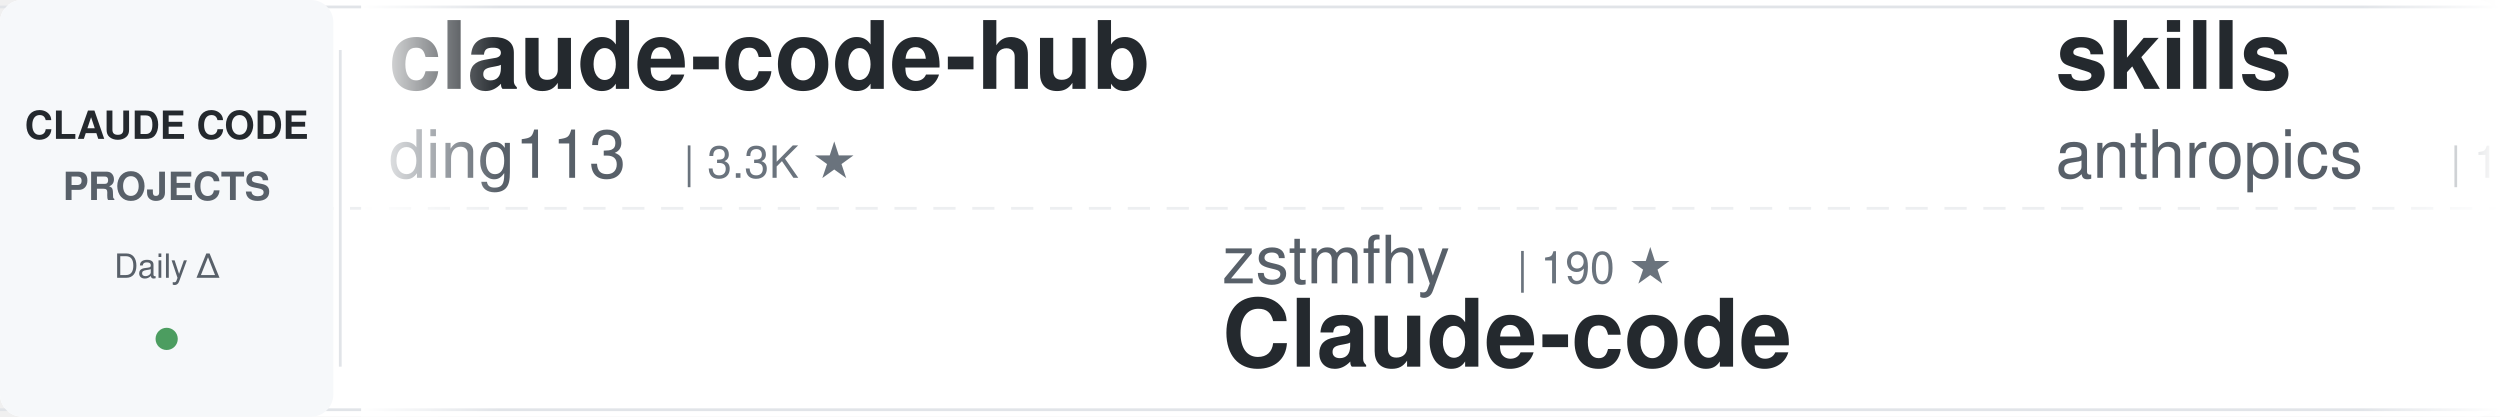
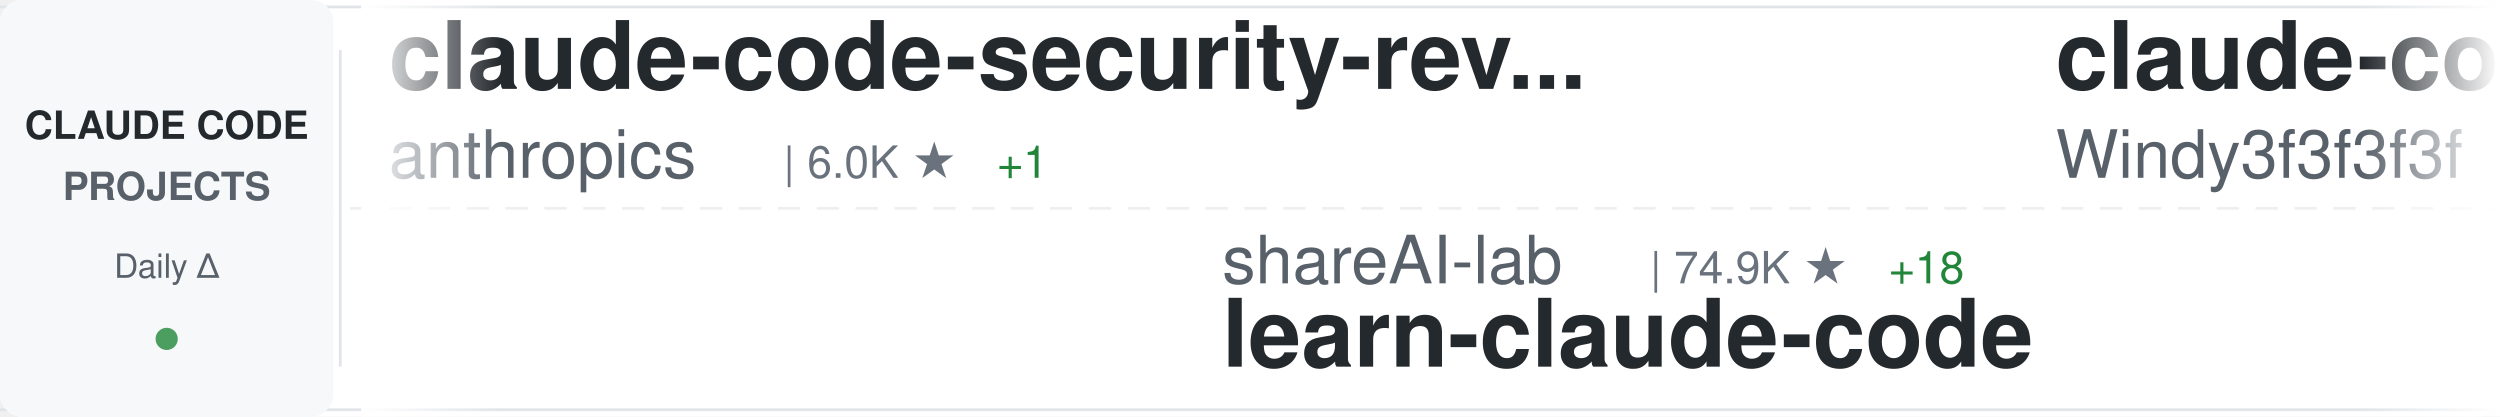
<svg xmlns="http://www.w3.org/2000/svg" width="900" height="150">
  <defs>
    <linearGradient id="awesomeLeftFade" x1="0%" y1="0%" x2="100%" y2="0%">
      <stop offset="0%" style="stop-color:#ffffff;stop-opacity:1" />
      <stop offset="100%" style="stop-color:#ffffff;stop-opacity:0" />
    </linearGradient>
    <linearGradient id="awesomeRightFade" x1="0%" y1="0%" x2="100%" y2="0%">
      <stop offset="0%" style="stop-color:#ffffff;stop-opacity:0" />
      <stop offset="100%" style="stop-color:#ffffff;stop-opacity:1" />
    </linearGradient>
  </defs>
  <rect width="900" height="150" fill="#ffffff" rx="8" />
  <rect x="0" y="2" width="900" height="1" fill="#e1e4e8" />
  <rect x="0" y="147" width="900" height="1" fill="#e1e4e8" />
  <line x1="0" y1="75" x2="900" y2="75" stroke="#e1e4e8" stroke-width="1" stroke-dasharray="8 6" opacity="0.6" />
  <rect x="0" y="0" width="120" height="150" fill="#f6f8fa" rx="8" />
  <text x="60" y="50" font-family="-apple-system, BlinkMacSystemFont, 'Segoe UI', Helvetica, Arial, sans-serif" font-size="14" font-weight="600" fill="#24292e" text-anchor="middle">CLAUDE CODE</text>
  <text x="60" y="72" font-family="-apple-system, BlinkMacSystemFont, 'Segoe UI', Helvetica, Arial, sans-serif" font-size="14" font-weight="600" fill="#586069" text-anchor="middle">PROJECTS</text>
  <text x="60" y="100" font-family="-apple-system, BlinkMacSystemFont, 'Segoe UI', Helvetica, Arial, sans-serif" font-size="12" font-weight="500" fill="#586069" text-anchor="middle">Daily Δ</text>
  <circle cx="60" cy="122" r="4" fill="#22863a" opacity="0.8" />
  <rect x="122" y="18" width="1" height="114" fill="#e1e4e8" />
  <clipPath id="awesomeTickerClip">
    <rect x="130" y="0" width="770" height="150" />
  </clipPath>
  <g clip-path="url(#awesomeTickerClip)">
    <g id="awesomeTickerItems">
      <animateTransform attributeName="transform" attributeType="XML" type="translate" from="0 0" to="-3000 0" dur="54s" repeatCount="indefinite" />
      <g transform="translate(0, 0)">
-         <text x="140" y="32" font-family="-apple-system, BlinkMacSystemFont, 'Segoe UI', Helvetica, Arial, sans-serif" font-size="34" font-weight="600" fill="#24292e">claude-code-hub</text>
-         <text x="140" y="64" font-family="-apple-system, BlinkMacSystemFont, 'Segoe UI', Helvetica, Arial, sans-serif" font-size="24" font-weight="400" fill="#586069">ding113</text>
-         <text x="246" y="64" font-family="-apple-system, BlinkMacSystemFont, 'Segoe UI', Helvetica, Arial, sans-serif" font-size="16" font-weight="500" fill="#6a737d">| 3.3K ★</text>
+         <text x="140" y="32" font-family="-apple-system, BlinkMacSystemFont, 'Segoe UI', Helvetica, Arial, sans-serif" font-size="34" font-weight="600" fill="#24292e">claude-code-security-rev...</text>
+         <text x="140" y="64" font-family="-apple-system, BlinkMacSystemFont, 'Segoe UI', Helvetica, Arial, sans-serif" font-size="24" font-weight="400" fill="#586069">anthropics</text>
+         <text x="282" y="64" font-family="-apple-system, BlinkMacSystemFont, 'Segoe UI', Helvetica, Arial, sans-serif" font-size="16" font-weight="500" fill="#6a737d">| 6.0K ★</text>
+         <text x="359" y="64" font-family="-apple-system, BlinkMacSystemFont, 'Segoe UI', Helvetica, Arial, sans-serif" font-size="16" font-weight="500" fill="#22863a"> +1</text>
      </g>
      <g transform="translate(300, 0)">
-         <text x="140" y="102" font-family="-apple-system, BlinkMacSystemFont, 'Segoe UI', Helvetica, Arial, sans-serif" font-size="24" font-weight="400" fill="#586069">zstmfhy</text>
-         <text x="246" y="102" font-family="-apple-system, BlinkMacSystemFont, 'Segoe UI', Helvetica, Arial, sans-serif" font-size="16" font-weight="500" fill="#6a737d">| 190 ★</text>
-         <text x="140" y="132" font-family="-apple-system, BlinkMacSystemFont, 'Segoe UI', Helvetica, Arial, sans-serif" font-size="34" font-weight="600" fill="#24292e">Claude-code</text>
+         <text x="140" y="102" font-family="-apple-system, BlinkMacSystemFont, 'Segoe UI', Helvetica, Arial, sans-serif" font-size="24" font-weight="400" fill="#586069">shareAI-lab</text>
+         <text x="294" y="102" font-family="-apple-system, BlinkMacSystemFont, 'Segoe UI', Helvetica, Arial, sans-serif" font-size="16" font-weight="500" fill="#6a737d">| 74.9K ★</text>
+         <text x="380" y="102" font-family="-apple-system, BlinkMacSystemFont, 'Segoe UI', Helvetica, Arial, sans-serif" font-size="16" font-weight="500" fill="#22863a"> +18</text>
+         <text x="140" y="132" font-family="-apple-system, BlinkMacSystemFont, 'Segoe UI', Helvetica, Arial, sans-serif" font-size="34" font-weight="600" fill="#24292e">learn-claude-code</text>
      </g>
      <g transform="translate(600, 0)">
-         <text x="140" y="32" font-family="-apple-system, BlinkMacSystemFont, 'Segoe UI', Helvetica, Arial, sans-serif" font-size="34" font-weight="600" fill="#24292e">skills</text>
-         <text x="140" y="64" font-family="-apple-system, BlinkMacSystemFont, 'Segoe UI', Helvetica, Arial, sans-serif" font-size="24" font-weight="400" fill="#586069">anthropics</text>
-         <text x="282" y="64" font-family="-apple-system, BlinkMacSystemFont, 'Segoe UI', Helvetica, Arial, sans-serif" font-size="16" font-weight="500" fill="#6a737d">| 170.9K ★</text>
-         <text x="377" y="64" font-family="-apple-system, BlinkMacSystemFont, 'Segoe UI', Helvetica, Arial, sans-serif" font-size="16" font-weight="500" fill="#22863a"> +51</text>
+         <text x="140" y="32" font-family="-apple-system, BlinkMacSystemFont, 'Segoe UI', Helvetica, Arial, sans-serif" font-size="34" font-weight="600" fill="#24292e">claude-code-from-scratch</text>
+         <text x="140" y="64" font-family="-apple-system, BlinkMacSystemFont, 'Segoe UI', Helvetica, Arial, sans-serif" font-size="24" font-weight="400" fill="#586069">Windy3f3f3f3f</text>
+         <text x="318" y="64" font-family="-apple-system, BlinkMacSystemFont, 'Segoe UI', Helvetica, Arial, sans-serif" font-size="16" font-weight="500" fill="#6a737d">| 2.6K ★</text>
      </g>
      <g transform="translate(900, 0)">
-         <text x="140" y="102" font-family="-apple-system, BlinkMacSystemFont, 'Segoe UI', Helvetica, Arial, sans-serif" font-size="24" font-weight="400" fill="#586069">ghuntley</text>
-         <text x="258" y="102" font-family="-apple-system, BlinkMacSystemFont, 'Segoe UI', Helvetica, Arial, sans-serif" font-size="16" font-weight="500" fill="#6a737d">| 990 ★</text>
-         <text x="140" y="132" font-family="-apple-system, BlinkMacSystemFont, 'Segoe UI', Helvetica, Arial, sans-serif" font-size="34" font-weight="600" fill="#24292e">claude-code-source-code-...</text>
+         <text x="140" y="102" font-family="-apple-system, BlinkMacSystemFont, 'Segoe UI', Helvetica, Arial, sans-serif" font-size="24" font-weight="400" fill="#586069">chauncygu</text>
+         <text x="270" y="102" font-family="-apple-system, BlinkMacSystemFont, 'Segoe UI', Helvetica, Arial, sans-serif" font-size="16" font-weight="500" fill="#6a737d">| 2.8K ★</text>
+         <text x="140" y="132" font-family="-apple-system, BlinkMacSystemFont, 'Segoe UI', Helvetica, Arial, sans-serif" font-size="34" font-weight="600" fill="#24292e">collection-claude-code-s...</text>
      </g>
      <g transform="translate(1200, 0)">
-         <text x="140" y="32" font-family="-apple-system, BlinkMacSystemFont, 'Segoe UI', Helvetica, Arial, sans-serif" font-size="34" font-weight="600" fill="#24292e">Claude-Code-Usage-Monito...</text>
-         <text x="140" y="64" font-family="-apple-system, BlinkMacSystemFont, 'Segoe UI', Helvetica, Arial, sans-serif" font-size="24" font-weight="400" fill="#586069">Maciek-roboblog</text>
-         <text x="342" y="64" font-family="-apple-system, BlinkMacSystemFont, 'Segoe UI', Helvetica, Arial, sans-serif" font-size="16" font-weight="500" fill="#6a737d">| 8.6K ★</text>
+         <text x="140" y="32" font-family="-apple-system, BlinkMacSystemFont, 'Segoe UI', Helvetica, Arial, sans-serif" font-size="34" font-weight="600" fill="#24292e">claude-code</text>
+         <text x="140" y="64" font-family="-apple-system, BlinkMacSystemFont, 'Segoe UI', Helvetica, Arial, sans-serif" font-size="24" font-weight="400" fill="#586069">claude-code-best</text>
+         <text x="354" y="64" font-family="-apple-system, BlinkMacSystemFont, 'Segoe UI', Helvetica, Arial, sans-serif" font-size="16" font-weight="500" fill="#6a737d">| 22.2K ★</text>
+         <text x="440" y="64" font-family="-apple-system, BlinkMacSystemFont, 'Segoe UI', Helvetica, Arial, sans-serif" font-size="16" font-weight="500" fill="#22863a"> +4</text>
      </g>
      <g transform="translate(1500, 0)">
-         <text x="140" y="102" font-family="-apple-system, BlinkMacSystemFont, 'Segoe UI', Helvetica, Arial, sans-serif" font-size="24" font-weight="400" fill="#586069">Alishahryar1</text>
-         <text x="306" y="102" font-family="-apple-system, BlinkMacSystemFont, 'Segoe UI', Helvetica, Arial, sans-serif" font-size="16" font-weight="500" fill="#6a737d">| 46.5K ★</text>
-         <text x="392" y="102" font-family="-apple-system, BlinkMacSystemFont, 'Segoe UI', Helvetica, Arial, sans-serif" font-size="16" font-weight="500" fill="#22863a"> +25</text>
-         <text x="140" y="132" font-family="-apple-system, BlinkMacSystemFont, 'Segoe UI', Helvetica, Arial, sans-serif" font-size="34" font-weight="600" fill="#24292e">free-claude-code</text>
+         <text x="140" y="102" font-family="-apple-system, BlinkMacSystemFont, 'Segoe UI', Helvetica, Arial, sans-serif" font-size="24" font-weight="400" fill="#586069">fazxes</text>
+         <text x="234" y="102" font-family="-apple-system, BlinkMacSystemFont, 'Segoe UI', Helvetica, Arial, sans-serif" font-size="16" font-weight="500" fill="#6a737d">| 231 ★</text>
+         <text x="140" y="132" font-family="-apple-system, BlinkMacSystemFont, 'Segoe UI', Helvetica, Arial, sans-serif" font-size="34" font-weight="600" fill="#24292e">Claude-code</text>
      </g>
      <g transform="translate(1800, 0)">
        <text x="140" y="32" font-family="-apple-system, BlinkMacSystemFont, 'Segoe UI', Helvetica, Arial, sans-serif" font-size="34" font-weight="600" fill="#24292e">claude-code</text>
        <text x="140" y="64" font-family="-apple-system, BlinkMacSystemFont, 'Segoe UI', Helvetica, Arial, sans-serif" font-size="24" font-weight="400" fill="#586069">alex000kim</text>
        <text x="282" y="64" font-family="-apple-system, BlinkMacSystemFont, 'Segoe UI', Helvetica, Arial, sans-serif" font-size="16" font-weight="500" fill="#6a737d">| 233 ★</text>
      </g>
      <g transform="translate(2100, 0)">
-         <text x="140" y="102" font-family="-apple-system, BlinkMacSystemFont, 'Segoe UI', Helvetica, Arial, sans-serif" font-size="24" font-weight="400" fill="#586069">luyao618</text>
-         <text x="258" y="102" font-family="-apple-system, BlinkMacSystemFont, 'Segoe UI', Helvetica, Arial, sans-serif" font-size="16" font-weight="500" fill="#6a737d">| 1.7K ★</text>
-         <text x="335" y="102" font-family="-apple-system, BlinkMacSystemFont, 'Segoe UI', Helvetica, Arial, sans-serif" font-size="16" font-weight="500" fill="#22863a"> +1</text>
-         <text x="140" y="132" font-family="-apple-system, BlinkMacSystemFont, 'Segoe UI', Helvetica, Arial, sans-serif" font-size="34" font-weight="600" fill="#24292e">Claude-Code-Source-Study</text>
+         <text x="140" y="102" font-family="-apple-system, BlinkMacSystemFont, 'Segoe UI', Helvetica, Arial, sans-serif" font-size="24" font-weight="400" fill="#586069">pedrohcgs</text>
+         <text x="270" y="102" font-family="-apple-system, BlinkMacSystemFont, 'Segoe UI', Helvetica, Arial, sans-serif" font-size="16" font-weight="500" fill="#6a737d">| 1.5K ★</text>
+         <text x="140" y="132" font-family="-apple-system, BlinkMacSystemFont, 'Segoe UI', Helvetica, Arial, sans-serif" font-size="34" font-weight="600" fill="#24292e">claude-code-my-workflow</text>
      </g>
      <g transform="translate(2400, 0)">
-         <text x="140" y="32" font-family="-apple-system, BlinkMacSystemFont, 'Segoe UI', Helvetica, Arial, sans-serif" font-size="34" font-weight="600" fill="#24292e">claude-code-action</text>
-         <text x="140" y="64" font-family="-apple-system, BlinkMacSystemFont, 'Segoe UI', Helvetica, Arial, sans-serif" font-size="24" font-weight="400" fill="#586069">anthropics</text>
-         <text x="282" y="64" font-family="-apple-system, BlinkMacSystemFont, 'Segoe UI', Helvetica, Arial, sans-serif" font-size="16" font-weight="500" fill="#6a737d">| 8.7K ★</text>
-         <text x="359" y="64" font-family="-apple-system, BlinkMacSystemFont, 'Segoe UI', Helvetica, Arial, sans-serif" font-size="16" font-weight="500" fill="#22863a"> +4</text>
+         <text x="140" y="32" font-family="-apple-system, BlinkMacSystemFont, 'Segoe UI', Helvetica, Arial, sans-serif" font-size="34" font-weight="600" fill="#24292e">claude-code-telegram</text>
+         <text x="140" y="64" font-family="-apple-system, BlinkMacSystemFont, 'Segoe UI', Helvetica, Arial, sans-serif" font-size="24" font-weight="400" fill="#586069">RichardAtCT</text>
+         <text x="294" y="64" font-family="-apple-system, BlinkMacSystemFont, 'Segoe UI', Helvetica, Arial, sans-serif" font-size="16" font-weight="500" fill="#6a737d">| 2.8K ★</text>
      </g>
      <g transform="translate(2700, 0)">
-         <text x="140" y="102" font-family="-apple-system, BlinkMacSystemFont, 'Segoe UI', Helvetica, Arial, sans-serif" font-size="24" font-weight="400" fill="#586069">ykdojo</text>
-         <text x="234" y="102" font-family="-apple-system, BlinkMacSystemFont, 'Segoe UI', Helvetica, Arial, sans-serif" font-size="16" font-weight="500" fill="#6a737d">| 9.8K ★</text>
-         <text x="311" y="102" font-family="-apple-system, BlinkMacSystemFont, 'Segoe UI', Helvetica, Arial, sans-serif" font-size="16" font-weight="500" fill="#22863a"> +2</text>
-         <text x="140" y="132" font-family="-apple-system, BlinkMacSystemFont, 'Segoe UI', Helvetica, Arial, sans-serif" font-size="34" font-weight="600" fill="#24292e">claude-code-tips</text>
+         <text x="140" y="102" font-family="-apple-system, BlinkMacSystemFont, 'Segoe UI', Helvetica, Arial, sans-serif" font-size="24" font-weight="400" fill="#586069">zebbern</text>
+         <text x="246" y="102" font-family="-apple-system, BlinkMacSystemFont, 'Segoe UI', Helvetica, Arial, sans-serif" font-size="16" font-weight="500" fill="#6a737d">| 4.6K ★</text>
+         <text x="140" y="132" font-family="-apple-system, BlinkMacSystemFont, 'Segoe UI', Helvetica, Arial, sans-serif" font-size="34" font-weight="600" fill="#24292e">claude-code-guide</text>
      </g>
      <g transform="translate(3000, 0)">
-         <text x="140" y="32" font-family="-apple-system, BlinkMacSystemFont, 'Segoe UI', Helvetica, Arial, sans-serif" font-size="34" font-weight="600" fill="#24292e">claude-code-hub</text>
-         <text x="140" y="64" font-family="-apple-system, BlinkMacSystemFont, 'Segoe UI', Helvetica, Arial, sans-serif" font-size="24" font-weight="400" fill="#586069">ding113</text>
-         <text x="246" y="64" font-family="-apple-system, BlinkMacSystemFont, 'Segoe UI', Helvetica, Arial, sans-serif" font-size="16" font-weight="500" fill="#6a737d">| 3.3K ★</text>
+         <text x="140" y="32" font-family="-apple-system, BlinkMacSystemFont, 'Segoe UI', Helvetica, Arial, sans-serif" font-size="34" font-weight="600" fill="#24292e">claude-code-security-rev...</text>
+         <text x="140" y="64" font-family="-apple-system, BlinkMacSystemFont, 'Segoe UI', Helvetica, Arial, sans-serif" font-size="24" font-weight="400" fill="#586069">anthropics</text>
+         <text x="282" y="64" font-family="-apple-system, BlinkMacSystemFont, 'Segoe UI', Helvetica, Arial, sans-serif" font-size="16" font-weight="500" fill="#6a737d">| 6.0K ★</text>
+         <text x="359" y="64" font-family="-apple-system, BlinkMacSystemFont, 'Segoe UI', Helvetica, Arial, sans-serif" font-size="16" font-weight="500" fill="#22863a"> +1</text>
      </g>
      <g transform="translate(3300, 0)">
-         <text x="140" y="102" font-family="-apple-system, BlinkMacSystemFont, 'Segoe UI', Helvetica, Arial, sans-serif" font-size="24" font-weight="400" fill="#586069">zstmfhy</text>
-         <text x="246" y="102" font-family="-apple-system, BlinkMacSystemFont, 'Segoe UI', Helvetica, Arial, sans-serif" font-size="16" font-weight="500" fill="#6a737d">| 190 ★</text>
-         <text x="140" y="132" font-family="-apple-system, BlinkMacSystemFont, 'Segoe UI', Helvetica, Arial, sans-serif" font-size="34" font-weight="600" fill="#24292e">Claude-code</text>
+         <text x="140" y="102" font-family="-apple-system, BlinkMacSystemFont, 'Segoe UI', Helvetica, Arial, sans-serif" font-size="24" font-weight="400" fill="#586069">shareAI-lab</text>
+         <text x="294" y="102" font-family="-apple-system, BlinkMacSystemFont, 'Segoe UI', Helvetica, Arial, sans-serif" font-size="16" font-weight="500" fill="#6a737d">| 74.9K ★</text>
+         <text x="380" y="102" font-family="-apple-system, BlinkMacSystemFont, 'Segoe UI', Helvetica, Arial, sans-serif" font-size="16" font-weight="500" fill="#22863a"> +18</text>
+         <text x="140" y="132" font-family="-apple-system, BlinkMacSystemFont, 'Segoe UI', Helvetica, Arial, sans-serif" font-size="34" font-weight="600" fill="#24292e">learn-claude-code</text>
      </g>
      <g transform="translate(3600, 0)">
-         <text x="140" y="32" font-family="-apple-system, BlinkMacSystemFont, 'Segoe UI', Helvetica, Arial, sans-serif" font-size="34" font-weight="600" fill="#24292e">skills</text>
-         <text x="140" y="64" font-family="-apple-system, BlinkMacSystemFont, 'Segoe UI', Helvetica, Arial, sans-serif" font-size="24" font-weight="400" fill="#586069">anthropics</text>
-         <text x="282" y="64" font-family="-apple-system, BlinkMacSystemFont, 'Segoe UI', Helvetica, Arial, sans-serif" font-size="16" font-weight="500" fill="#6a737d">| 170.9K ★</text>
-         <text x="377" y="64" font-family="-apple-system, BlinkMacSystemFont, 'Segoe UI', Helvetica, Arial, sans-serif" font-size="16" font-weight="500" fill="#22863a"> +51</text>
+         <text x="140" y="32" font-family="-apple-system, BlinkMacSystemFont, 'Segoe UI', Helvetica, Arial, sans-serif" font-size="34" font-weight="600" fill="#24292e">claude-code-from-scratch</text>
+         <text x="140" y="64" font-family="-apple-system, BlinkMacSystemFont, 'Segoe UI', Helvetica, Arial, sans-serif" font-size="24" font-weight="400" fill="#586069">Windy3f3f3f3f</text>
+         <text x="318" y="64" font-family="-apple-system, BlinkMacSystemFont, 'Segoe UI', Helvetica, Arial, sans-serif" font-size="16" font-weight="500" fill="#6a737d">| 2.6K ★</text>
      </g>
      <g transform="translate(3900, 0)">
-         <text x="140" y="102" font-family="-apple-system, BlinkMacSystemFont, 'Segoe UI', Helvetica, Arial, sans-serif" font-size="24" font-weight="400" fill="#586069">ghuntley</text>
-         <text x="258" y="102" font-family="-apple-system, BlinkMacSystemFont, 'Segoe UI', Helvetica, Arial, sans-serif" font-size="16" font-weight="500" fill="#6a737d">| 990 ★</text>
-         <text x="140" y="132" font-family="-apple-system, BlinkMacSystemFont, 'Segoe UI', Helvetica, Arial, sans-serif" font-size="34" font-weight="600" fill="#24292e">claude-code-source-code-...</text>
+         <text x="140" y="102" font-family="-apple-system, BlinkMacSystemFont, 'Segoe UI', Helvetica, Arial, sans-serif" font-size="24" font-weight="400" fill="#586069">chauncygu</text>
+         <text x="270" y="102" font-family="-apple-system, BlinkMacSystemFont, 'Segoe UI', Helvetica, Arial, sans-serif" font-size="16" font-weight="500" fill="#6a737d">| 2.8K ★</text>
+         <text x="140" y="132" font-family="-apple-system, BlinkMacSystemFont, 'Segoe UI', Helvetica, Arial, sans-serif" font-size="34" font-weight="600" fill="#24292e">collection-claude-code-s...</text>
      </g>
    </g>
  </g>
  <rect x="130" y="0" width="50" height="150" fill="url(#awesomeLeftFade)" />
  <rect x="850" y="0" width="50" height="150" fill="url(#awesomeRightFade)" />
</svg>
